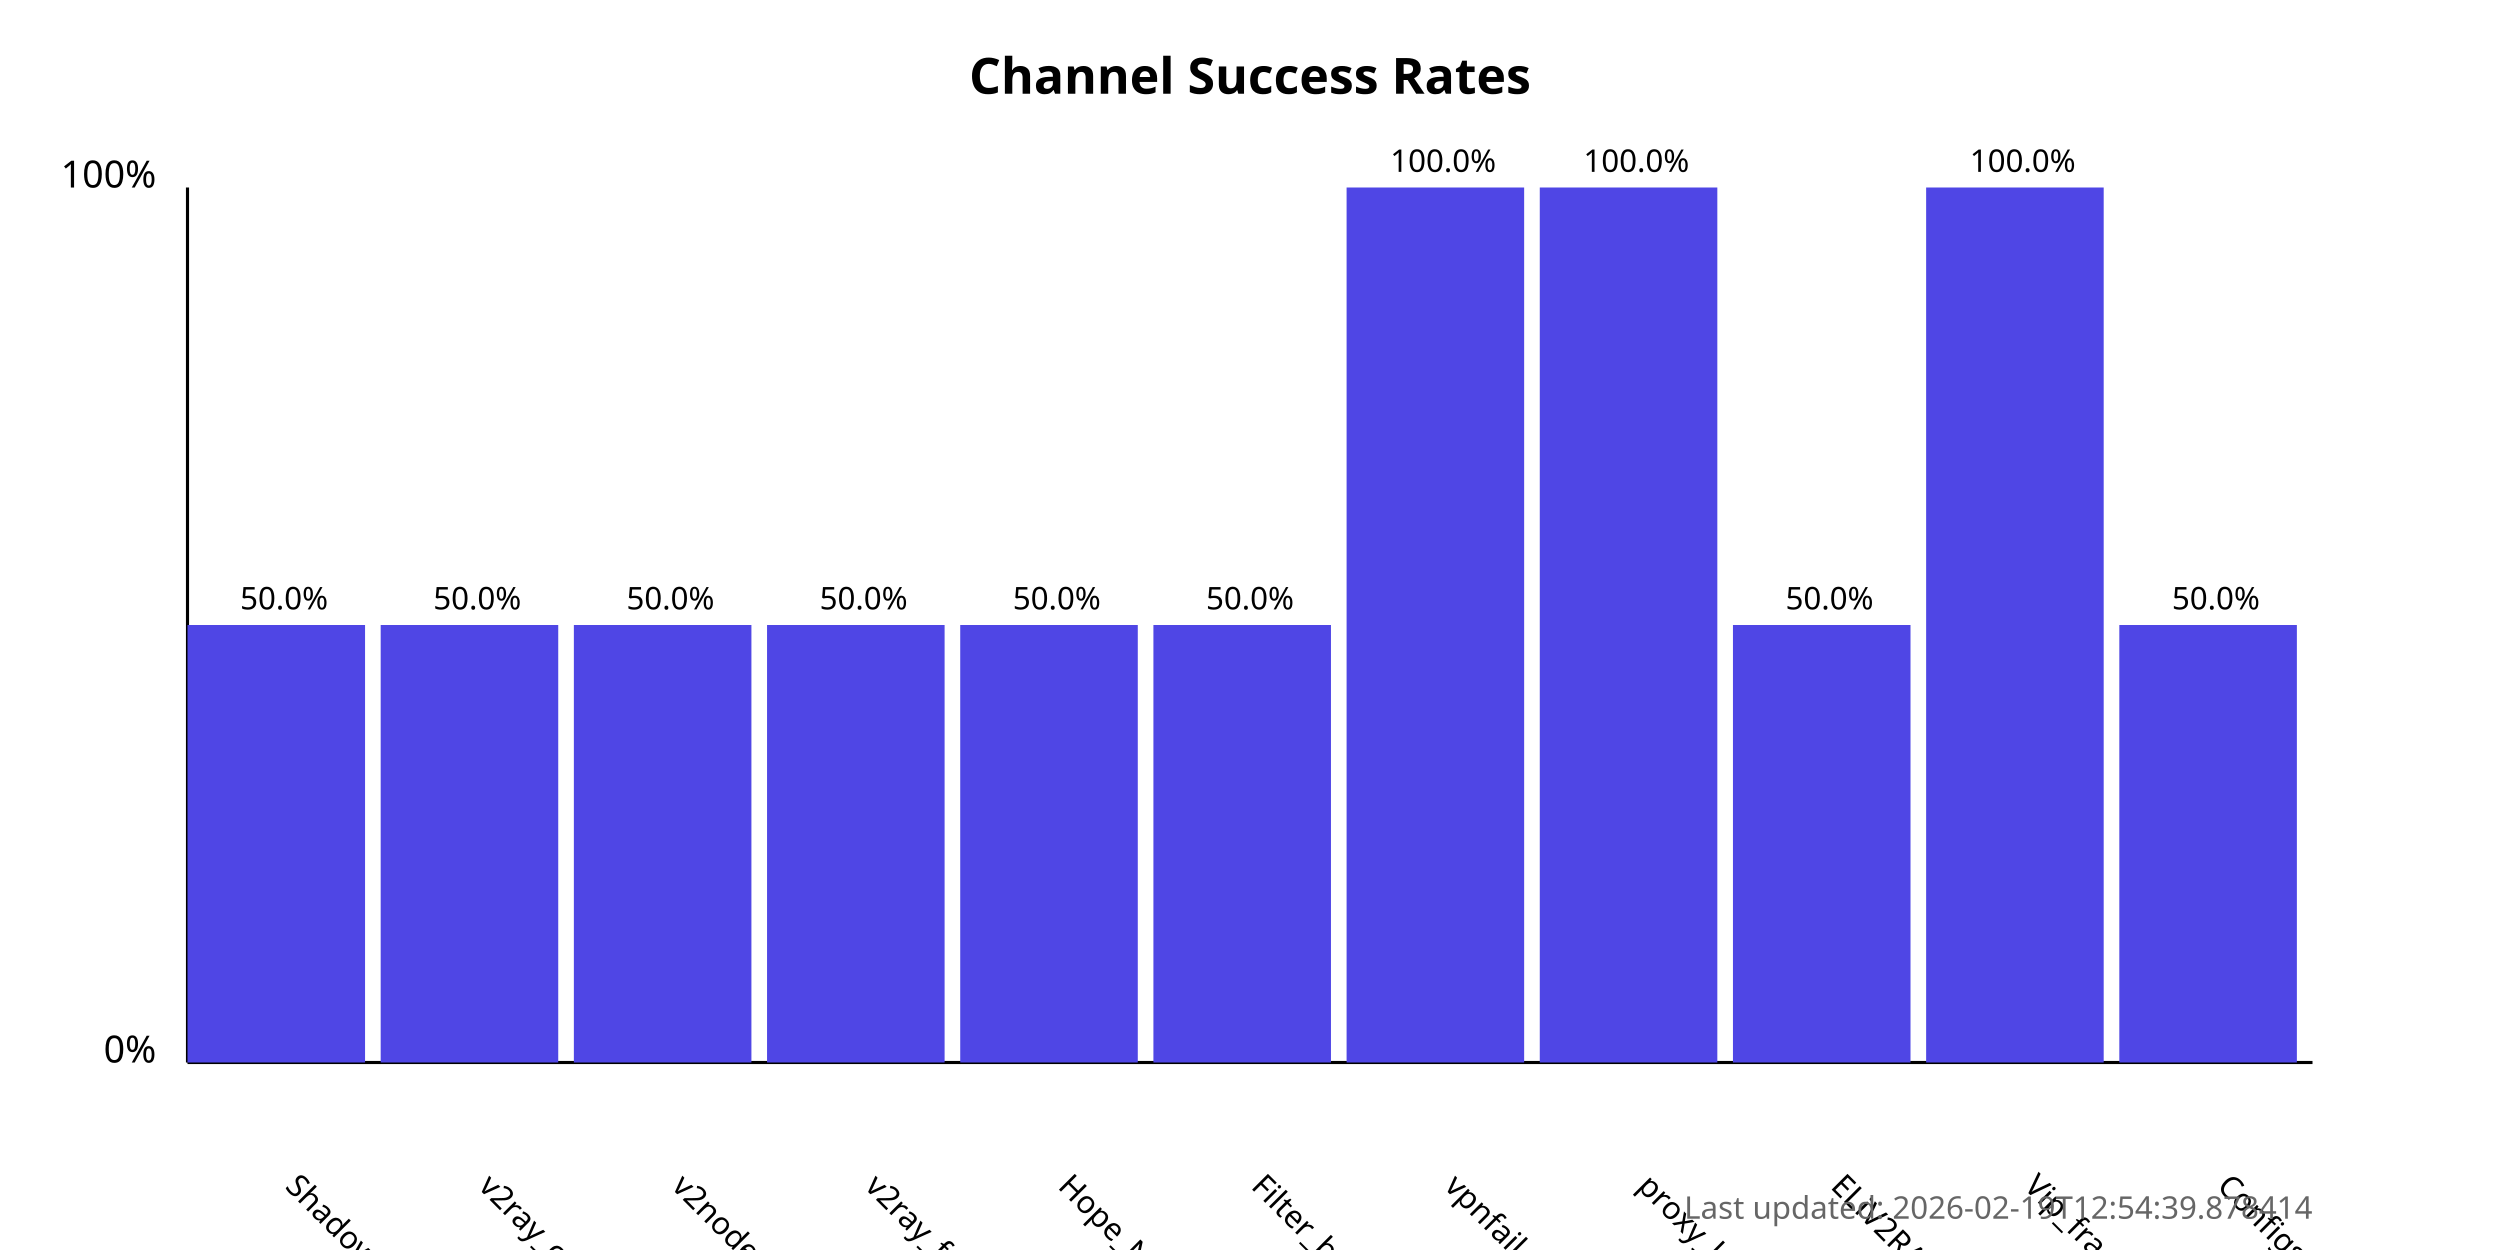
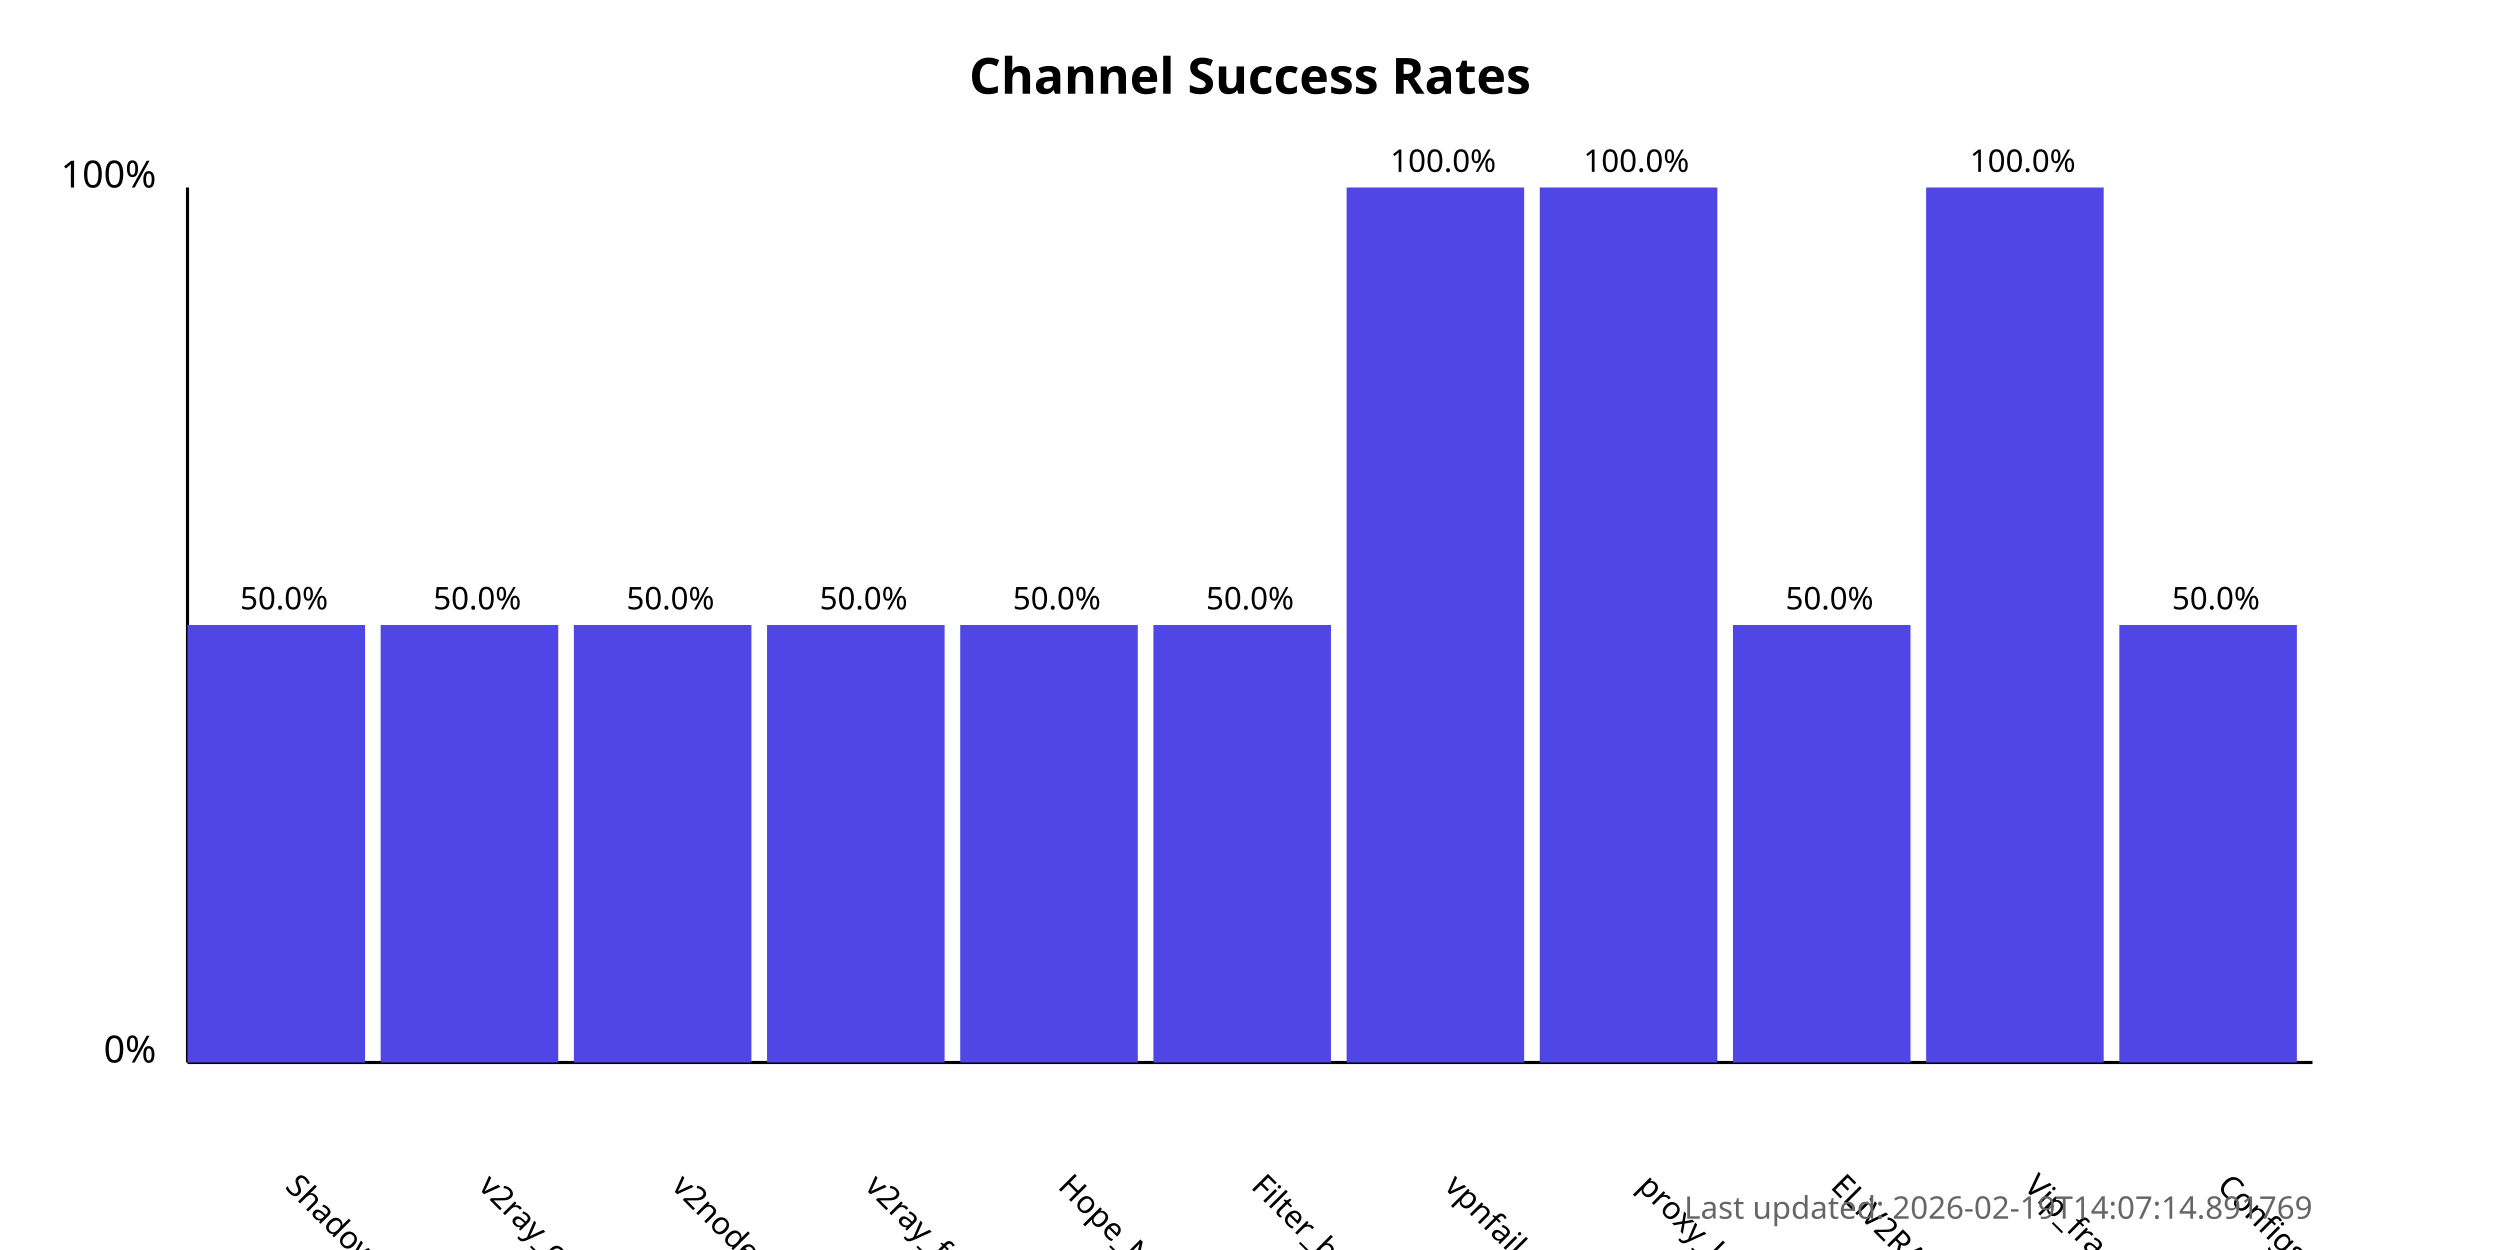
<svg xmlns="http://www.w3.org/2000/svg" width="800" height="400">
  <style>
            .chart-title { font: bold 16px sans-serif; }
            .axis-label { font: 12px sans-serif; }
            .tick-label { font: 10px sans-serif; }
            .bar { fill: #4f46e5; }
            .bar:hover { fill: #6366f1; }
            .timestamp { font: 10px sans-serif; fill: #666; }
        </style>
  <text x="400.0" y="30" text-anchor="middle" class="chart-title">
            Channel Success Rates
        </text>
  <line x1="60" y1="340" x2="60" y2="60" stroke="black" stroke-width="1" />
  <line x1="60" y1="340" x2="740" y2="340" stroke="black" stroke-width="1" />
  <text x="50" y="340" text-anchor="end" class="axis-label">0%</text>
  <text x="50" y="60" text-anchor="end" class="axis-label">100%</text>
  <g>
    <rect x="60" y="200.0" width="56.818" height="140.0" class="bar" />
    <text x="90.909" y="380" transform="rotate(45, 90.90909, 380)" text-anchor="start" class="tick-label">
                ShadowProxy66
            </text>
    <text x="90.909" y="195.0" text-anchor="middle" class="tick-label">
                50.0%
            </text>
  </g>
  <g>
    <rect x="121.818" y="200.0" width="56.818" height="140.0" class="bar" />
    <text x="152.727" y="380" transform="rotate(45, 152.7273, 380)" text-anchor="start" class="tick-label">
                v2ray_configs_pool
            </text>
    <text x="152.727" y="195.0" text-anchor="middle" class="tick-label">
                50.0%
            </text>
  </g>
  <g>
    <rect x="183.636" y="200.0" width="56.818" height="140.0" class="bar" />
    <text x="214.545" y="380" transform="rotate(45, 214.5455, 380)" text-anchor="start" class="tick-label">
                v2nodes
            </text>
    <text x="214.545" y="195.0" text-anchor="middle" class="tick-label">
                50.0%
            </text>
  </g>
  <g>
    <rect x="245.455" y="200.0" width="56.818" height="140.0" class="bar" />
    <text x="276.364" y="380" transform="rotate(45, 276.3636, 380)" text-anchor="start" class="tick-label">
                v2ray_free_conf
            </text>
    <text x="276.364" y="195.0" text-anchor="middle" class="tick-label">
                50.0%
            </text>
  </g>
  <g>
    <rect x="307.273" y="200.0" width="56.818" height="140.0" class="bar" />
    <text x="338.182" y="380" transform="rotate(45, 338.1818, 380)" text-anchor="start" class="tick-label">
                Hope_Net
            </text>
    <text x="338.182" y="195.0" text-anchor="middle" class="tick-label">
                50.0%
            </text>
  </g>
  <g>
    <rect x="369.091" y="200.0" width="56.818" height="140.0" class="bar" />
    <text x="400.0" y="380" transform="rotate(45, 400.0, 380)" text-anchor="start" class="tick-label">
                Filter_breaker
            </text>
    <text x="400.0" y="195.0" text-anchor="middle" class="tick-label">
                50.0%
            </text>
  </g>
  <g>
    <rect x="430.909" y="60.0" width="56.818" height="280.0" class="bar" />
    <text x="461.818" y="380" transform="rotate(45, 461.8182, 380)" text-anchor="start" class="tick-label">
                vpnfail_vless
            </text>
    <text x="461.818" y="55.0" text-anchor="middle" class="tick-label">
                100.0%
            </text>
  </g>
  <g>
    <rect x="492.727" y="60.0" width="56.818" height="280.0" class="bar" />
    <text x="523.636" y="380" transform="rotate(45, 523.6364, 380)" text-anchor="start" class="tick-label">
                proxy_kafee
            </text>
    <text x="523.636" y="55.0" text-anchor="middle" class="tick-label">
                100.0%
            </text>
  </g>
  <g>
    <rect x="554.545" y="200.0" width="56.818" height="140.0" class="bar" />
    <text x="585.455" y="380" transform="rotate(45, 585.4545, 380)" text-anchor="start" class="tick-label">
                ELiV2RAY
            </text>
    <text x="585.455" y="195.0" text-anchor="middle" class="tick-label">
                50.0%
            </text>
  </g>
  <g>
    <rect x="616.364" y="60.0" width="56.818" height="280.0" class="bar" />
    <text x="647.273" y="380" transform="rotate(45, 647.2727, 380)" text-anchor="start" class="tick-label">
                Vip_fragment_v2ray
            </text>
    <text x="647.273" y="55.0" text-anchor="middle" class="tick-label">
                100.0%
            </text>
  </g>
  <g>
    <rect x="678.182" y="200.0" width="56.818" height="140.0" class="bar" />
    <text x="709.091" y="380" transform="rotate(45, 709.0909, 380)" text-anchor="start" class="tick-label">
                ConfigsHubPlus
            </text>
    <text x="709.091" y="195.0" text-anchor="middle" class="tick-label">
                50.0%
            </text>
  </g>
  <text x="740" y="390" text-anchor="end" class="timestamp">
-             Last updated: 2026-02-19T12:54:39.878414
+             Last updated: 2026-02-19T14:07:14.891769
        </text>
</svg>
